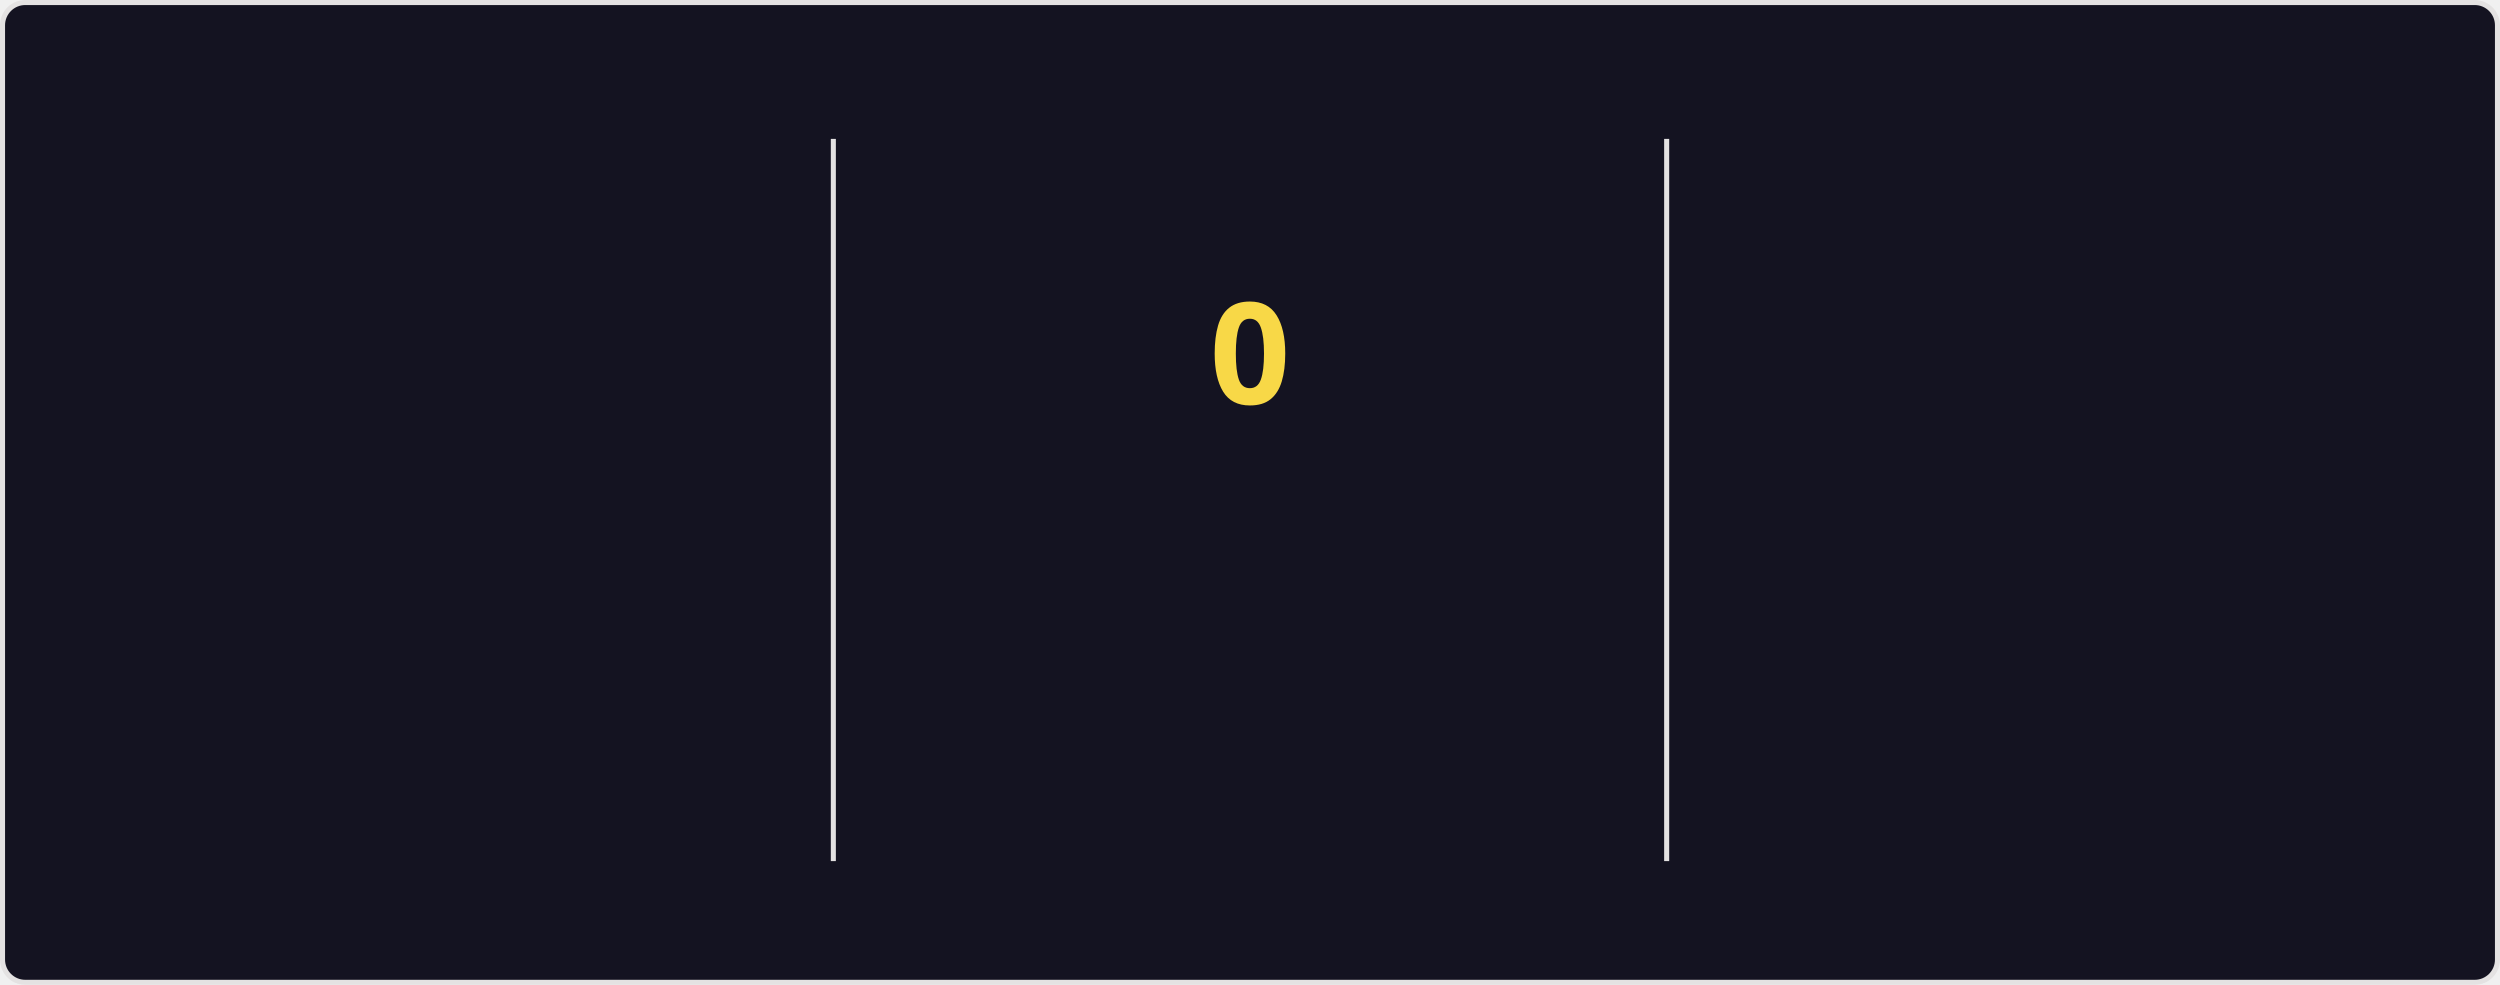
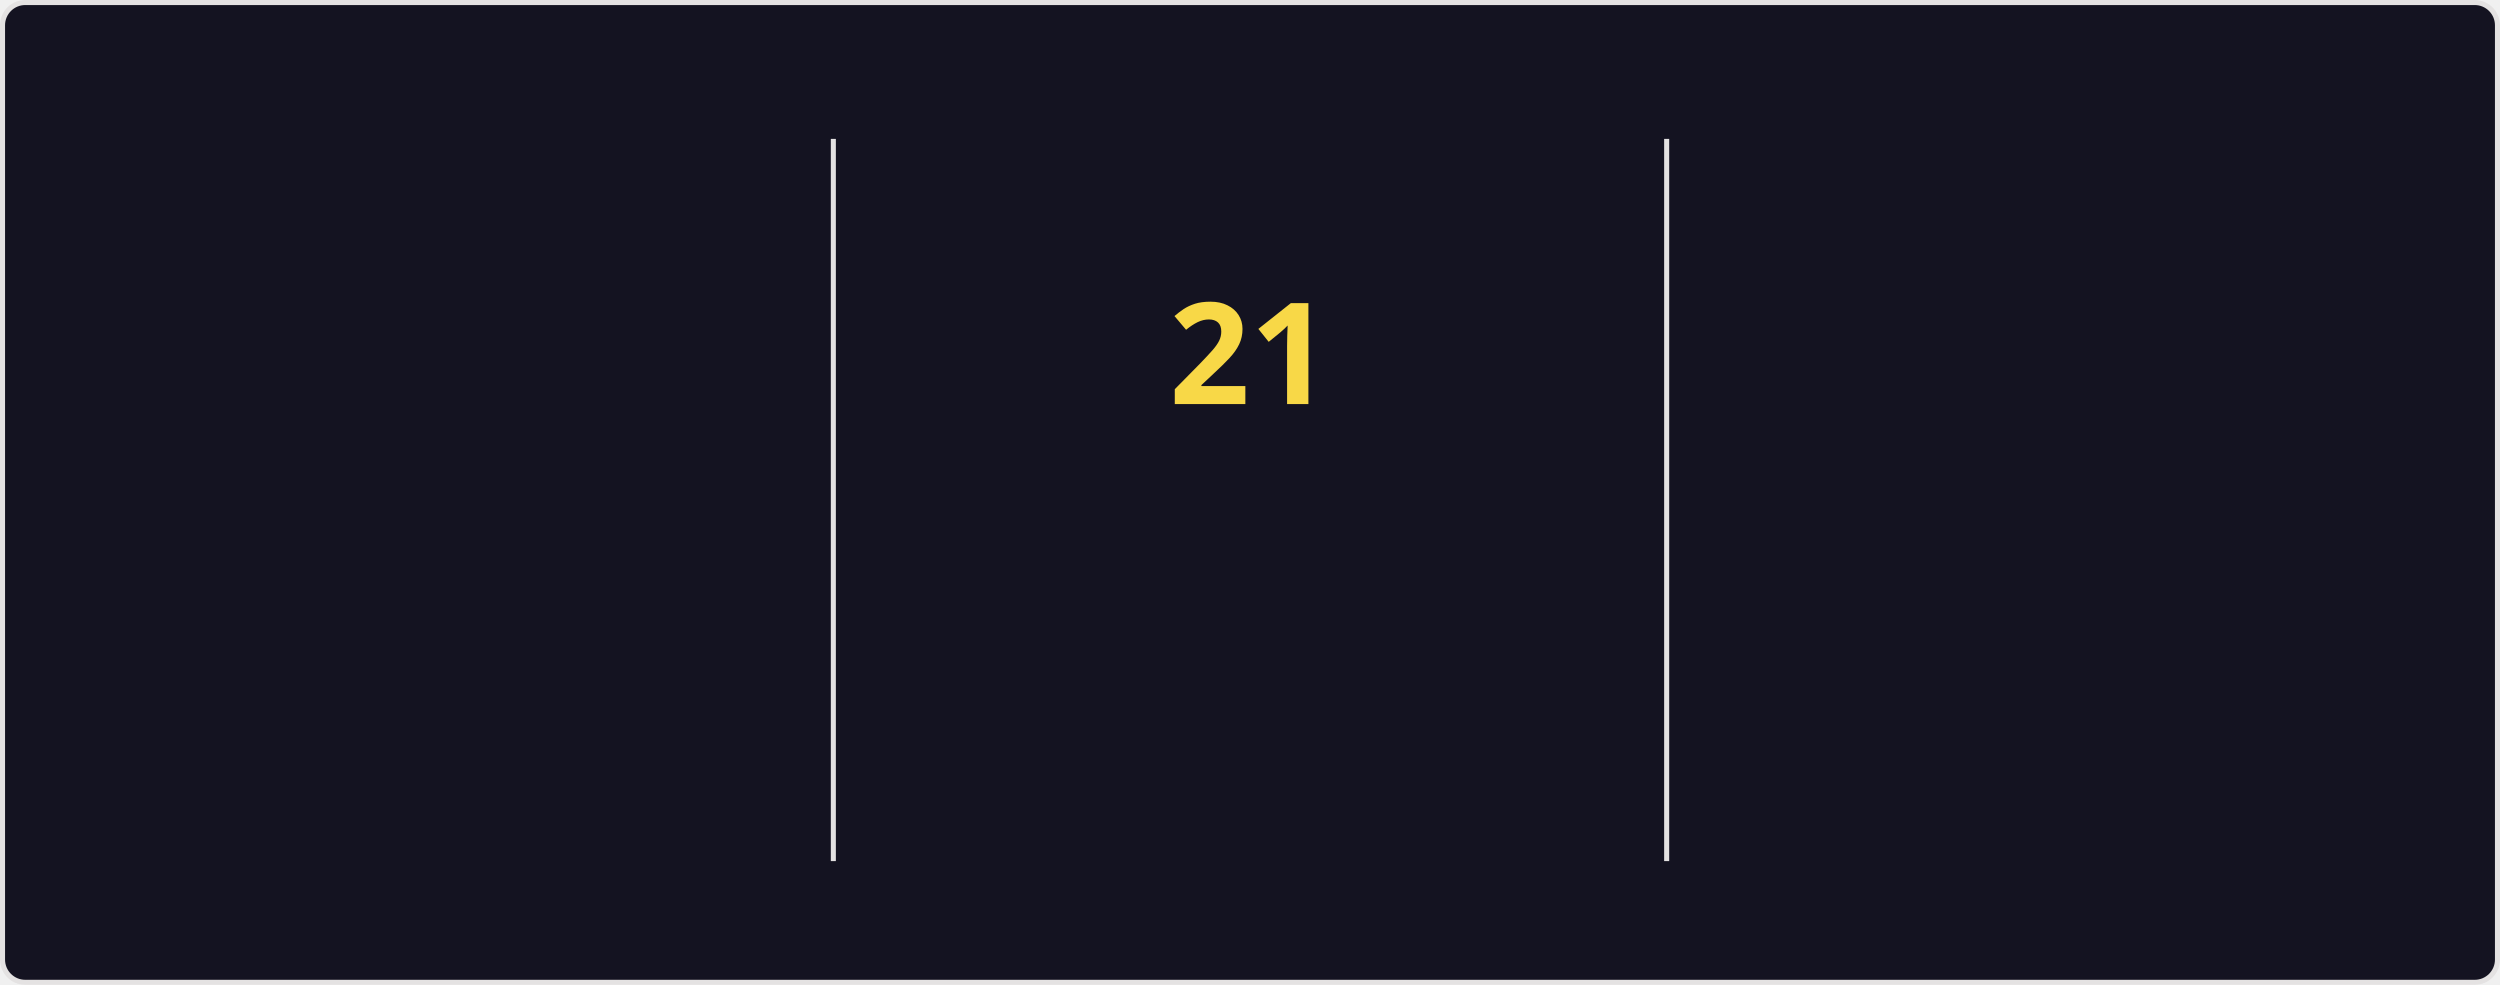
<svg xmlns="http://www.w3.org/2000/svg" style="isolation: isolate" viewBox="0 0 495 195" width="495px" height="195px" direction="ltr">
  <style>
    @keyframes currstreak {
      0% { font-size: 3px; opacity: 0.2; }
      80% { font-size: 34px; opacity: 1; }
      100% { font-size: 28px; opacity: 1; }
    }
    @keyframes fadein {
      0% { opacity: 0; }
      100% { opacity: 1; }
    }
    .big-number {
      font-family: "Segoe UI", Ubuntu, sans-serif;
      font-weight: 700;
      font-size: 28px;
      fill: #fe428e;
    }
    .label {
      font-family: "Segoe UI", Ubuntu, sans-serif;
      font-weight: 400;
      font-size: 14px;
      fill: #fe428e;
    }
    .range-text {
      font-family: "Segoe UI", Ubuntu, sans-serif;
      font-weight: 400;
      font-size: 12px;
      fill: #a9fef7;
    }
    .current-streak-num {
      font-family: "Segoe UI", Ubuntu, sans-serif;
      font-weight: 700;
      font-size: 28px;
      fill: #f8d847;
    }</style>
  <defs>
    <clipPath id="outer_rectangle">
      <rect width="495" height="195" rx="4.5" />
    </clipPath>
    <mask id="mask_out_ring_behind_fire">
      <rect width="495" height="195" fill="white" />
      <ellipse id="mask-ellipse" cx="247.5" cy="32" rx="13" ry="18" fill="black" />
    </mask>
  </defs>
  <g clip-path="url(#outer_rectangle)">
    <g style="isolation: isolate">
      <rect fill="#141321" rx="4.5" x="0.5" y="0.5" width="494" height="194" stroke="#e4e2e2" />
    </g>
    <g style="isolation: isolate">
      <line x1="165" y1="28" x2="165" y2="170" vector-effect="non-scaling-stroke" stroke-width="1" stroke="#e4e2e2" stroke-linejoin="miter" stroke-linecap="square" stroke-miterlimit="3" />
      <line x1="330" y1="28" x2="330" y2="170" vector-effect="non-scaling-stroke" stroke-width="1" stroke="#e4e2e2" stroke-linejoin="miter" stroke-linecap="square" stroke-miterlimit="3" />
    </g>
    <g style="isolation: isolate">
      <g transform="translate(82.5, 48)">
        <text x="0" y="32" stroke-width="0" text-anchor="middle" class="big-number" style="opacity: 0; animation: fadein 0.5s linear forwards 0.6s">
            3.8K
          </text>
      </g>
      <g transform="translate(82.5, 84)">
        <text x="0" y="32" stroke-width="0" text-anchor="middle" class="label" style="opacity: 0; animation: fadein 0.5s linear forwards 0.7s">
            Total Contributions
          </text>
      </g>
      <g transform="translate(82.5, 114)">
        <text x="0" y="32" stroke-width="0" text-anchor="middle" class="range-text" style="opacity: 0; animation: fadein 0.5s linear forwards 0.8s">
            Oct 5 - Present
          </text>
      </g>
    </g>
    <g style="isolation: isolate">
      <g mask="url(#mask_out_ring_behind_fire)">
        <circle cx="247.5" cy="71" r="40" fill="none" stroke="#fe428e" stroke-width="5" style="opacity: 0; animation: fadein 0.5s linear forwards 0.4s" />
      </g>
      <g transform="translate(247.5, 19.5)" stroke-opacity="0" style="opacity: 0; animation: fadein 0.5s linear forwards 0.6s">
        <path d="M -12 -0.5 L 15 -0.5 L 15 23.5 L -12 23.5 L -12 -0.5 Z" fill="none" />
        <path d="M 1.5 0.67 C 1.5 0.67 2.24 3.32 2.24 5.47 C 2.24 7.53 0.89 9.2 -1.17 9.2 C -3.23 9.2 -4.79 7.53 -4.79 5.47 L -4.76 5.11 C -6.78 7.51 -8 10.62 -8 13.99 C -8 18.41 -4.42 22 0 22 C 4.42 22 8 18.41 8 13.99 C 8 8.6 5.41 3.79 1.5 0.67 Z M -0.29 19 C -2.07 19 -3.51 17.6 -3.51 15.86 C -3.51 14.24 -2.46 13.1 -0.7 12.74 C 1.07 12.38 2.9 11.53 3.92 10.16 C 4.31 11.45 4.51 12.81 4.51 14.2 C 4.51 16.85 2.36 19 -0.29 19 Z" fill="#fe428e" stroke-opacity="0" />
      </g>
      <g transform="translate(247.5, 48)">
        <text x="0" y="32" stroke-width="0" text-anchor="middle" class="current-streak-num" style="animation: currstreak 0.6s linear forwards">
-             0
+             21
          </text>
      </g>
      <g transform="translate(247.5, 108)">
        <text x="0" y="32" stroke-width="0" text-anchor="middle" class="label" style="opacity: 0; animation: fadein 0.5s linear forwards 0.9s">
            Current Streak
          </text>
      </g>
      <g transform="translate(247.5, 145)">
        <text x="0" y="21" stroke-width="0" text-anchor="middle" class="range-text" style="opacity: 0; animation: fadein 0.5s linear forwards 0.9s">
-             0 days
+             Sep 16 - Oct 6
          </text>
      </g>
    </g>
    <g style="isolation: isolate">
      <g transform="translate(412.5, 48)">
        <text x="0" y="32" stroke-width="0" text-anchor="middle" class="big-number" style="opacity: 0; animation: fadein 0.5s linear forwards 1.2s">
            35
          </text>
      </g>
      <g transform="translate(412.5, 84)">
        <text x="0" y="32" stroke-width="0" text-anchor="middle" class="label" style="opacity: 0; animation: fadein 0.5s linear forwards 1.3s">
            Longest Streak
          </text>
      </g>
      <g transform="translate(412.5, 114)">
        <text x="0" y="32" stroke-width="0" text-anchor="middle" class="range-text" style="opacity: 0; animation: fadein 0.5s linear forwards 1.4s">
            Jul 19 - Aug 22
          </text>
      </g>
    </g>
  </g>
</svg>
